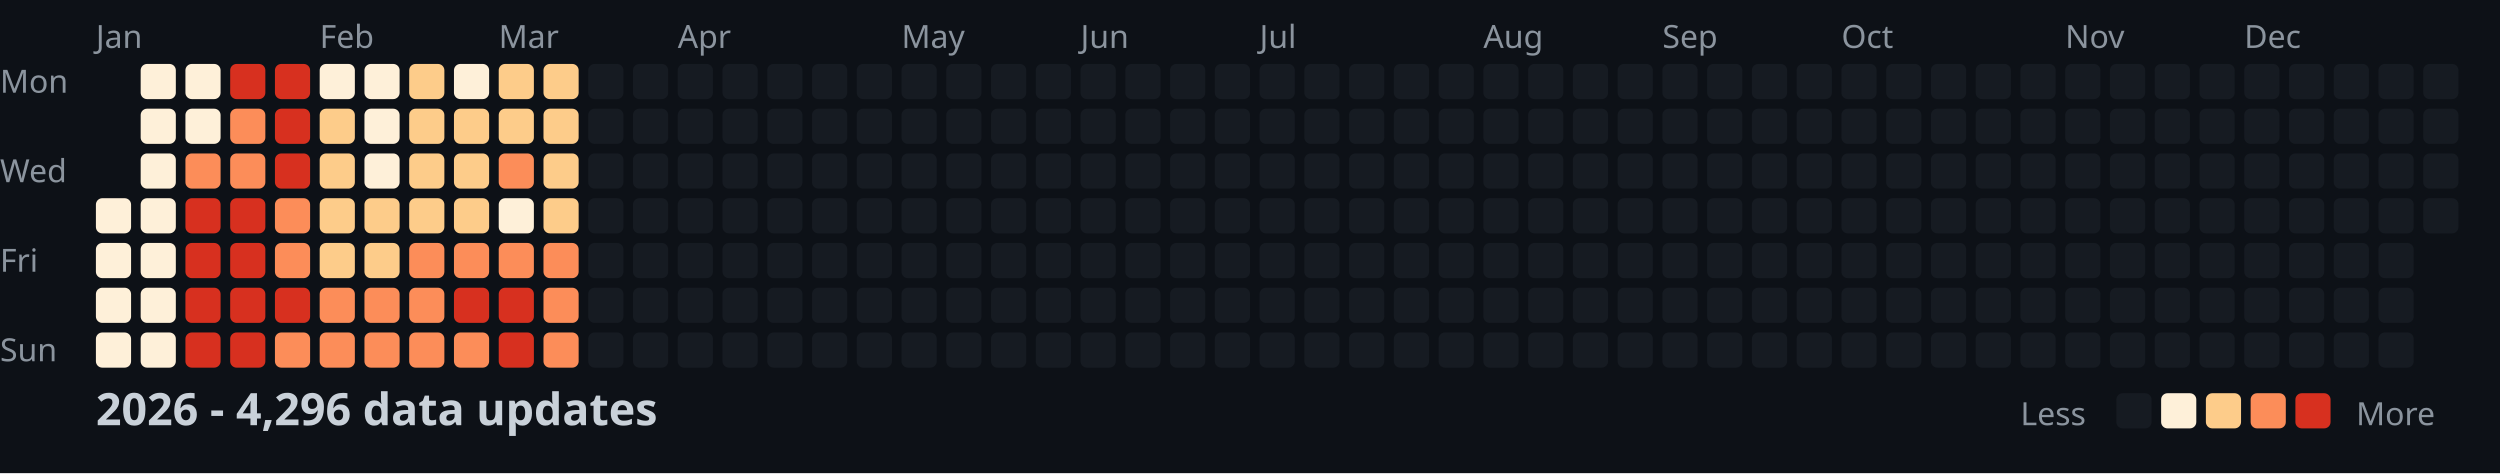
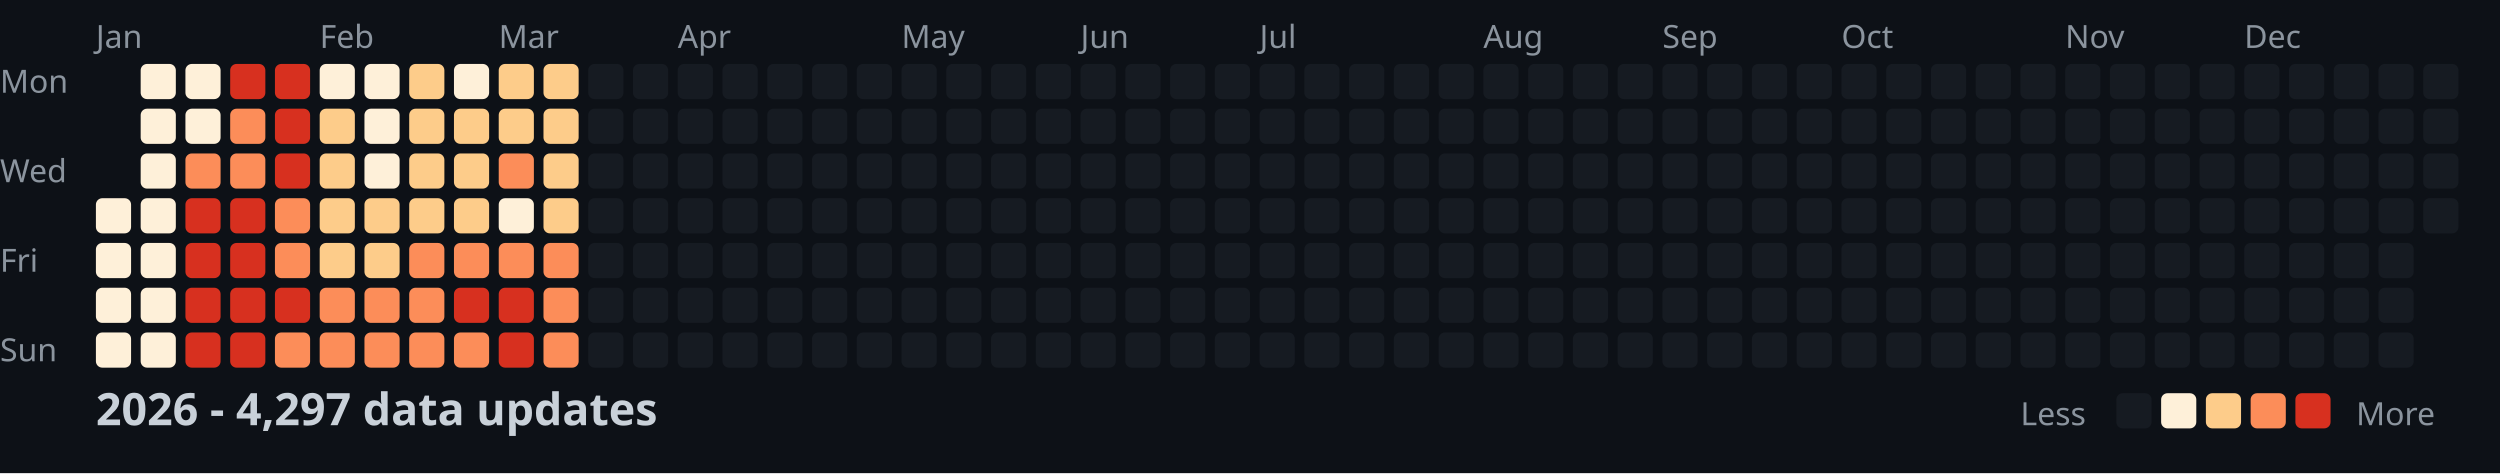
<svg xmlns="http://www.w3.org/2000/svg" width="782" height="148">
  <style>
    .month { font: 10px sans-serif; fill: #8b949e; }
    .day { font: 10px sans-serif; fill: #8b949e; }
    .title { font: bold 14px sans-serif; fill: #c9d1d9; }
    .legend { font: 10px sans-serif; fill: #8b949e; }
  </style>
  <rect width="100%" height="100%" fill="#0d1117" />
  <text x="0" y="29" class="day">Mon</text>
  <text x="0" y="57" class="day">Wed</text>
  <text x="0" y="85" class="day">Fri</text>
  <text x="0" y="113" class="day">Sun</text>
  <text x="30" y="15" class="month">Jan</text>
  <text x="100" y="15" class="month">Feb</text>
  <text x="156" y="15" class="month">Mar</text>
  <text x="212" y="15" class="month">Apr</text>
  <text x="282" y="15" class="month">May</text>
  <text x="338" y="15" class="month">Jun</text>
  <text x="394" y="15" class="month">Jul</text>
  <text x="464" y="15" class="month">Aug</text>
  <text x="520" y="15" class="month">Sep</text>
  <text x="576" y="15" class="month">Oct</text>
  <text x="646" y="15" class="month">Nov</text>
  <text x="702" y="15" class="month">Dec</text>
  <rect x="30" y="62" width="11" height="11" fill="#fef0d9" rx="2" />
  <rect x="30" y="76" width="11" height="11" fill="#fef0d9" rx="2" />
  <rect x="30" y="90" width="11" height="11" fill="#fef0d9" rx="2" />
  <rect x="30" y="104" width="11" height="11" fill="#fef0d9" rx="2" />
  <rect x="44" y="20" width="11" height="11" fill="#fef0d9" rx="2" />
  <rect x="44" y="34" width="11" height="11" fill="#fef0d9" rx="2" />
  <rect x="44" y="48" width="11" height="11" fill="#fef0d9" rx="2" />
  <rect x="44" y="62" width="11" height="11" fill="#fef0d9" rx="2" />
  <rect x="44" y="76" width="11" height="11" fill="#fef0d9" rx="2" />
  <rect x="44" y="90" width="11" height="11" fill="#fef0d9" rx="2" />
  <rect x="44" y="104" width="11" height="11" fill="#fef0d9" rx="2" />
  <rect x="58" y="20" width="11" height="11" fill="#fef0d9" rx="2" />
  <rect x="58" y="34" width="11" height="11" fill="#fef0d9" rx="2" />
  <rect x="58" y="48" width="11" height="11" fill="#fc8d59" rx="2" />
  <rect x="58" y="62" width="11" height="11" fill="#d7301f" rx="2" />
  <rect x="58" y="76" width="11" height="11" fill="#d7301f" rx="2" />
  <rect x="58" y="90" width="11" height="11" fill="#d7301f" rx="2" />
  <rect x="58" y="104" width="11" height="11" fill="#d7301f" rx="2" />
  <rect x="72" y="20" width="11" height="11" fill="#d7301f" rx="2" />
  <rect x="72" y="34" width="11" height="11" fill="#fc8d59" rx="2" />
  <rect x="72" y="48" width="11" height="11" fill="#fc8d59" rx="2" />
  <rect x="72" y="62" width="11" height="11" fill="#d7301f" rx="2" />
  <rect x="72" y="76" width="11" height="11" fill="#d7301f" rx="2" />
  <rect x="72" y="90" width="11" height="11" fill="#d7301f" rx="2" />
  <rect x="72" y="104" width="11" height="11" fill="#d7301f" rx="2" />
  <rect x="86" y="20" width="11" height="11" fill="#d7301f" rx="2" />
  <rect x="86" y="34" width="11" height="11" fill="#d7301f" rx="2" />
  <rect x="86" y="48" width="11" height="11" fill="#d7301f" rx="2" />
  <rect x="86" y="62" width="11" height="11" fill="#fc8d59" rx="2" />
  <rect x="86" y="76" width="11" height="11" fill="#fc8d59" rx="2" />
  <rect x="86" y="90" width="11" height="11" fill="#d7301f" rx="2" />
  <rect x="86" y="104" width="11" height="11" fill="#fc8d59" rx="2" />
  <rect x="100" y="20" width="11" height="11" fill="#fef0d9" rx="2" />
  <rect x="100" y="34" width="11" height="11" fill="#fdcc8a" rx="2" />
  <rect x="100" y="48" width="11" height="11" fill="#fdcc8a" rx="2" />
  <rect x="100" y="62" width="11" height="11" fill="#fdcc8a" rx="2" />
  <rect x="100" y="76" width="11" height="11" fill="#fdcc8a" rx="2" />
  <rect x="100" y="90" width="11" height="11" fill="#fc8d59" rx="2" />
  <rect x="100" y="104" width="11" height="11" fill="#fc8d59" rx="2" />
  <rect x="114" y="20" width="11" height="11" fill="#fef0d9" rx="2" />
  <rect x="114" y="34" width="11" height="11" fill="#fef0d9" rx="2" />
  <rect x="114" y="48" width="11" height="11" fill="#fef0d9" rx="2" />
  <rect x="114" y="62" width="11" height="11" fill="#fdcc8a" rx="2" />
  <rect x="114" y="76" width="11" height="11" fill="#fdcc8a" rx="2" />
  <rect x="114" y="90" width="11" height="11" fill="#fc8d59" rx="2" />
  <rect x="114" y="104" width="11" height="11" fill="#fc8d59" rx="2" />
  <rect x="128" y="20" width="11" height="11" fill="#fdcc8a" rx="2" />
  <rect x="128" y="34" width="11" height="11" fill="#fdcc8a" rx="2" />
  <rect x="128" y="48" width="11" height="11" fill="#fdcc8a" rx="2" />
  <rect x="128" y="62" width="11" height="11" fill="#fdcc8a" rx="2" />
  <rect x="128" y="76" width="11" height="11" fill="#fc8d59" rx="2" />
  <rect x="128" y="90" width="11" height="11" fill="#fc8d59" rx="2" />
  <rect x="128" y="104" width="11" height="11" fill="#fc8d59" rx="2" />
  <rect x="142" y="20" width="11" height="11" fill="#fef0d9" rx="2" />
  <rect x="142" y="34" width="11" height="11" fill="#fdcc8a" rx="2" />
  <rect x="142" y="48" width="11" height="11" fill="#fdcc8a" rx="2" />
  <rect x="142" y="62" width="11" height="11" fill="#fdcc8a" rx="2" />
  <rect x="142" y="76" width="11" height="11" fill="#fc8d59" rx="2" />
  <rect x="142" y="90" width="11" height="11" fill="#d7301f" rx="2" />
  <rect x="142" y="104" width="11" height="11" fill="#fc8d59" rx="2" />
  <rect x="156" y="20" width="11" height="11" fill="#fdcc8a" rx="2" />
  <rect x="156" y="34" width="11" height="11" fill="#fdcc8a" rx="2" />
  <rect x="156" y="48" width="11" height="11" fill="#fc8d59" rx="2" />
  <rect x="156" y="62" width="11" height="11" fill="#fef0d9" rx="2" />
  <rect x="156" y="76" width="11" height="11" fill="#fc8d59" rx="2" />
  <rect x="156" y="90" width="11" height="11" fill="#d7301f" rx="2" />
  <rect x="156" y="104" width="11" height="11" fill="#d7301f" rx="2" />
  <rect x="170" y="20" width="11" height="11" fill="#fdcc8a" rx="2" />
  <rect x="170" y="34" width="11" height="11" fill="#fdcc8a" rx="2" />
  <rect x="170" y="48" width="11" height="11" fill="#fdcc8a" rx="2" />
  <rect x="170" y="62" width="11" height="11" fill="#fdcc8a" rx="2" />
  <rect x="170" y="76" width="11" height="11" fill="#fc8d59" rx="2" />
  <rect x="170" y="90" width="11" height="11" fill="#fc8d59" rx="2" />
  <rect x="170" y="104" width="11" height="11" fill="#fc8d59" rx="2" />
  <rect x="184" y="20" width="11" height="11" fill="#161b22" rx="2" />
  <rect x="184" y="34" width="11" height="11" fill="#161b22" rx="2" />
  <rect x="184" y="48" width="11" height="11" fill="#161b22" rx="2" />
  <rect x="184" y="62" width="11" height="11" fill="#161b22" rx="2" />
  <rect x="184" y="76" width="11" height="11" fill="#161b22" rx="2" />
  <rect x="184" y="90" width="11" height="11" fill="#161b22" rx="2" />
  <rect x="184" y="104" width="11" height="11" fill="#161b22" rx="2" />
  <rect x="198" y="20" width="11" height="11" fill="#161b22" rx="2" />
  <rect x="198" y="34" width="11" height="11" fill="#161b22" rx="2" />
  <rect x="198" y="48" width="11" height="11" fill="#161b22" rx="2" />
  <rect x="198" y="62" width="11" height="11" fill="#161b22" rx="2" />
  <rect x="198" y="76" width="11" height="11" fill="#161b22" rx="2" />
  <rect x="198" y="90" width="11" height="11" fill="#161b22" rx="2" />
  <rect x="198" y="104" width="11" height="11" fill="#161b22" rx="2" />
  <rect x="212" y="20" width="11" height="11" fill="#161b22" rx="2" />
  <rect x="212" y="34" width="11" height="11" fill="#161b22" rx="2" />
  <rect x="212" y="48" width="11" height="11" fill="#161b22" rx="2" />
  <rect x="212" y="62" width="11" height="11" fill="#161b22" rx="2" />
  <rect x="212" y="76" width="11" height="11" fill="#161b22" rx="2" />
  <rect x="212" y="90" width="11" height="11" fill="#161b22" rx="2" />
  <rect x="212" y="104" width="11" height="11" fill="#161b22" rx="2" />
  <rect x="226" y="20" width="11" height="11" fill="#161b22" rx="2" />
  <rect x="226" y="34" width="11" height="11" fill="#161b22" rx="2" />
  <rect x="226" y="48" width="11" height="11" fill="#161b22" rx="2" />
  <rect x="226" y="62" width="11" height="11" fill="#161b22" rx="2" />
  <rect x="226" y="76" width="11" height="11" fill="#161b22" rx="2" />
  <rect x="226" y="90" width="11" height="11" fill="#161b22" rx="2" />
  <rect x="226" y="104" width="11" height="11" fill="#161b22" rx="2" />
  <rect x="240" y="20" width="11" height="11" fill="#161b22" rx="2" />
  <rect x="240" y="34" width="11" height="11" fill="#161b22" rx="2" />
  <rect x="240" y="48" width="11" height="11" fill="#161b22" rx="2" />
  <rect x="240" y="62" width="11" height="11" fill="#161b22" rx="2" />
  <rect x="240" y="76" width="11" height="11" fill="#161b22" rx="2" />
  <rect x="240" y="90" width="11" height="11" fill="#161b22" rx="2" />
  <rect x="240" y="104" width="11" height="11" fill="#161b22" rx="2" />
  <rect x="254" y="20" width="11" height="11" fill="#161b22" rx="2" />
  <rect x="254" y="34" width="11" height="11" fill="#161b22" rx="2" />
  <rect x="254" y="48" width="11" height="11" fill="#161b22" rx="2" />
  <rect x="254" y="62" width="11" height="11" fill="#161b22" rx="2" />
  <rect x="254" y="76" width="11" height="11" fill="#161b22" rx="2" />
  <rect x="254" y="90" width="11" height="11" fill="#161b22" rx="2" />
  <rect x="254" y="104" width="11" height="11" fill="#161b22" rx="2" />
  <rect x="268" y="20" width="11" height="11" fill="#161b22" rx="2" />
  <rect x="268" y="34" width="11" height="11" fill="#161b22" rx="2" />
  <rect x="268" y="48" width="11" height="11" fill="#161b22" rx="2" />
  <rect x="268" y="62" width="11" height="11" fill="#161b22" rx="2" />
  <rect x="268" y="76" width="11" height="11" fill="#161b22" rx="2" />
  <rect x="268" y="90" width="11" height="11" fill="#161b22" rx="2" />
  <rect x="268" y="104" width="11" height="11" fill="#161b22" rx="2" />
  <rect x="282" y="20" width="11" height="11" fill="#161b22" rx="2" />
  <rect x="282" y="34" width="11" height="11" fill="#161b22" rx="2" />
  <rect x="282" y="48" width="11" height="11" fill="#161b22" rx="2" />
  <rect x="282" y="62" width="11" height="11" fill="#161b22" rx="2" />
  <rect x="282" y="76" width="11" height="11" fill="#161b22" rx="2" />
  <rect x="282" y="90" width="11" height="11" fill="#161b22" rx="2" />
  <rect x="282" y="104" width="11" height="11" fill="#161b22" rx="2" />
  <rect x="296" y="20" width="11" height="11" fill="#161b22" rx="2" />
  <rect x="296" y="34" width="11" height="11" fill="#161b22" rx="2" />
  <rect x="296" y="48" width="11" height="11" fill="#161b22" rx="2" />
  <rect x="296" y="62" width="11" height="11" fill="#161b22" rx="2" />
  <rect x="296" y="76" width="11" height="11" fill="#161b22" rx="2" />
  <rect x="296" y="90" width="11" height="11" fill="#161b22" rx="2" />
  <rect x="296" y="104" width="11" height="11" fill="#161b22" rx="2" />
  <rect x="310" y="20" width="11" height="11" fill="#161b22" rx="2" />
  <rect x="310" y="34" width="11" height="11" fill="#161b22" rx="2" />
  <rect x="310" y="48" width="11" height="11" fill="#161b22" rx="2" />
  <rect x="310" y="62" width="11" height="11" fill="#161b22" rx="2" />
  <rect x="310" y="76" width="11" height="11" fill="#161b22" rx="2" />
  <rect x="310" y="90" width="11" height="11" fill="#161b22" rx="2" />
  <rect x="310" y="104" width="11" height="11" fill="#161b22" rx="2" />
  <rect x="324" y="20" width="11" height="11" fill="#161b22" rx="2" />
  <rect x="324" y="34" width="11" height="11" fill="#161b22" rx="2" />
  <rect x="324" y="48" width="11" height="11" fill="#161b22" rx="2" />
  <rect x="324" y="62" width="11" height="11" fill="#161b22" rx="2" />
  <rect x="324" y="76" width="11" height="11" fill="#161b22" rx="2" />
  <rect x="324" y="90" width="11" height="11" fill="#161b22" rx="2" />
  <rect x="324" y="104" width="11" height="11" fill="#161b22" rx="2" />
  <rect x="338" y="20" width="11" height="11" fill="#161b22" rx="2" />
  <rect x="338" y="34" width="11" height="11" fill="#161b22" rx="2" />
  <rect x="338" y="48" width="11" height="11" fill="#161b22" rx="2" />
  <rect x="338" y="62" width="11" height="11" fill="#161b22" rx="2" />
  <rect x="338" y="76" width="11" height="11" fill="#161b22" rx="2" />
  <rect x="338" y="90" width="11" height="11" fill="#161b22" rx="2" />
  <rect x="338" y="104" width="11" height="11" fill="#161b22" rx="2" />
  <rect x="352" y="20" width="11" height="11" fill="#161b22" rx="2" />
  <rect x="352" y="34" width="11" height="11" fill="#161b22" rx="2" />
  <rect x="352" y="48" width="11" height="11" fill="#161b22" rx="2" />
  <rect x="352" y="62" width="11" height="11" fill="#161b22" rx="2" />
  <rect x="352" y="76" width="11" height="11" fill="#161b22" rx="2" />
  <rect x="352" y="90" width="11" height="11" fill="#161b22" rx="2" />
  <rect x="352" y="104" width="11" height="11" fill="#161b22" rx="2" />
  <rect x="366" y="20" width="11" height="11" fill="#161b22" rx="2" />
  <rect x="366" y="34" width="11" height="11" fill="#161b22" rx="2" />
  <rect x="366" y="48" width="11" height="11" fill="#161b22" rx="2" />
  <rect x="366" y="62" width="11" height="11" fill="#161b22" rx="2" />
  <rect x="366" y="76" width="11" height="11" fill="#161b22" rx="2" />
  <rect x="366" y="90" width="11" height="11" fill="#161b22" rx="2" />
  <rect x="366" y="104" width="11" height="11" fill="#161b22" rx="2" />
  <rect x="380" y="20" width="11" height="11" fill="#161b22" rx="2" />
  <rect x="380" y="34" width="11" height="11" fill="#161b22" rx="2" />
  <rect x="380" y="48" width="11" height="11" fill="#161b22" rx="2" />
  <rect x="380" y="62" width="11" height="11" fill="#161b22" rx="2" />
  <rect x="380" y="76" width="11" height="11" fill="#161b22" rx="2" />
  <rect x="380" y="90" width="11" height="11" fill="#161b22" rx="2" />
  <rect x="380" y="104" width="11" height="11" fill="#161b22" rx="2" />
  <rect x="394" y="20" width="11" height="11" fill="#161b22" rx="2" />
  <rect x="394" y="34" width="11" height="11" fill="#161b22" rx="2" />
  <rect x="394" y="48" width="11" height="11" fill="#161b22" rx="2" />
  <rect x="394" y="62" width="11" height="11" fill="#161b22" rx="2" />
  <rect x="394" y="76" width="11" height="11" fill="#161b22" rx="2" />
  <rect x="394" y="90" width="11" height="11" fill="#161b22" rx="2" />
  <rect x="394" y="104" width="11" height="11" fill="#161b22" rx="2" />
  <rect x="408" y="20" width="11" height="11" fill="#161b22" rx="2" />
  <rect x="408" y="34" width="11" height="11" fill="#161b22" rx="2" />
  <rect x="408" y="48" width="11" height="11" fill="#161b22" rx="2" />
  <rect x="408" y="62" width="11" height="11" fill="#161b22" rx="2" />
  <rect x="408" y="76" width="11" height="11" fill="#161b22" rx="2" />
  <rect x="408" y="90" width="11" height="11" fill="#161b22" rx="2" />
  <rect x="408" y="104" width="11" height="11" fill="#161b22" rx="2" />
  <rect x="422" y="20" width="11" height="11" fill="#161b22" rx="2" />
  <rect x="422" y="34" width="11" height="11" fill="#161b22" rx="2" />
  <rect x="422" y="48" width="11" height="11" fill="#161b22" rx="2" />
  <rect x="422" y="62" width="11" height="11" fill="#161b22" rx="2" />
  <rect x="422" y="76" width="11" height="11" fill="#161b22" rx="2" />
  <rect x="422" y="90" width="11" height="11" fill="#161b22" rx="2" />
  <rect x="422" y="104" width="11" height="11" fill="#161b22" rx="2" />
  <rect x="436" y="20" width="11" height="11" fill="#161b22" rx="2" />
  <rect x="436" y="34" width="11" height="11" fill="#161b22" rx="2" />
  <rect x="436" y="48" width="11" height="11" fill="#161b22" rx="2" />
  <rect x="436" y="62" width="11" height="11" fill="#161b22" rx="2" />
  <rect x="436" y="76" width="11" height="11" fill="#161b22" rx="2" />
  <rect x="436" y="90" width="11" height="11" fill="#161b22" rx="2" />
  <rect x="436" y="104" width="11" height="11" fill="#161b22" rx="2" />
  <rect x="450" y="20" width="11" height="11" fill="#161b22" rx="2" />
  <rect x="450" y="34" width="11" height="11" fill="#161b22" rx="2" />
  <rect x="450" y="48" width="11" height="11" fill="#161b22" rx="2" />
  <rect x="450" y="62" width="11" height="11" fill="#161b22" rx="2" />
  <rect x="450" y="76" width="11" height="11" fill="#161b22" rx="2" />
  <rect x="450" y="90" width="11" height="11" fill="#161b22" rx="2" />
  <rect x="450" y="104" width="11" height="11" fill="#161b22" rx="2" />
  <rect x="464" y="20" width="11" height="11" fill="#161b22" rx="2" />
  <rect x="464" y="34" width="11" height="11" fill="#161b22" rx="2" />
  <rect x="464" y="48" width="11" height="11" fill="#161b22" rx="2" />
  <rect x="464" y="62" width="11" height="11" fill="#161b22" rx="2" />
  <rect x="464" y="76" width="11" height="11" fill="#161b22" rx="2" />
  <rect x="464" y="90" width="11" height="11" fill="#161b22" rx="2" />
  <rect x="464" y="104" width="11" height="11" fill="#161b22" rx="2" />
  <rect x="478" y="20" width="11" height="11" fill="#161b22" rx="2" />
  <rect x="478" y="34" width="11" height="11" fill="#161b22" rx="2" />
  <rect x="478" y="48" width="11" height="11" fill="#161b22" rx="2" />
  <rect x="478" y="62" width="11" height="11" fill="#161b22" rx="2" />
  <rect x="478" y="76" width="11" height="11" fill="#161b22" rx="2" />
  <rect x="478" y="90" width="11" height="11" fill="#161b22" rx="2" />
  <rect x="478" y="104" width="11" height="11" fill="#161b22" rx="2" />
  <rect x="492" y="20" width="11" height="11" fill="#161b22" rx="2" />
  <rect x="492" y="34" width="11" height="11" fill="#161b22" rx="2" />
  <rect x="492" y="48" width="11" height="11" fill="#161b22" rx="2" />
  <rect x="492" y="62" width="11" height="11" fill="#161b22" rx="2" />
  <rect x="492" y="76" width="11" height="11" fill="#161b22" rx="2" />
  <rect x="492" y="90" width="11" height="11" fill="#161b22" rx="2" />
  <rect x="492" y="104" width="11" height="11" fill="#161b22" rx="2" />
  <rect x="506" y="20" width="11" height="11" fill="#161b22" rx="2" />
  <rect x="506" y="34" width="11" height="11" fill="#161b22" rx="2" />
  <rect x="506" y="48" width="11" height="11" fill="#161b22" rx="2" />
  <rect x="506" y="62" width="11" height="11" fill="#161b22" rx="2" />
  <rect x="506" y="76" width="11" height="11" fill="#161b22" rx="2" />
  <rect x="506" y="90" width="11" height="11" fill="#161b22" rx="2" />
  <rect x="506" y="104" width="11" height="11" fill="#161b22" rx="2" />
  <rect x="520" y="20" width="11" height="11" fill="#161b22" rx="2" />
  <rect x="520" y="34" width="11" height="11" fill="#161b22" rx="2" />
  <rect x="520" y="48" width="11" height="11" fill="#161b22" rx="2" />
  <rect x="520" y="62" width="11" height="11" fill="#161b22" rx="2" />
  <rect x="520" y="76" width="11" height="11" fill="#161b22" rx="2" />
  <rect x="520" y="90" width="11" height="11" fill="#161b22" rx="2" />
  <rect x="520" y="104" width="11" height="11" fill="#161b22" rx="2" />
  <rect x="534" y="20" width="11" height="11" fill="#161b22" rx="2" />
  <rect x="534" y="34" width="11" height="11" fill="#161b22" rx="2" />
  <rect x="534" y="48" width="11" height="11" fill="#161b22" rx="2" />
  <rect x="534" y="62" width="11" height="11" fill="#161b22" rx="2" />
  <rect x="534" y="76" width="11" height="11" fill="#161b22" rx="2" />
  <rect x="534" y="90" width="11" height="11" fill="#161b22" rx="2" />
  <rect x="534" y="104" width="11" height="11" fill="#161b22" rx="2" />
  <rect x="548" y="20" width="11" height="11" fill="#161b22" rx="2" />
  <rect x="548" y="34" width="11" height="11" fill="#161b22" rx="2" />
  <rect x="548" y="48" width="11" height="11" fill="#161b22" rx="2" />
  <rect x="548" y="62" width="11" height="11" fill="#161b22" rx="2" />
  <rect x="548" y="76" width="11" height="11" fill="#161b22" rx="2" />
  <rect x="548" y="90" width="11" height="11" fill="#161b22" rx="2" />
  <rect x="548" y="104" width="11" height="11" fill="#161b22" rx="2" />
  <rect x="562" y="20" width="11" height="11" fill="#161b22" rx="2" />
  <rect x="562" y="34" width="11" height="11" fill="#161b22" rx="2" />
  <rect x="562" y="48" width="11" height="11" fill="#161b22" rx="2" />
  <rect x="562" y="62" width="11" height="11" fill="#161b22" rx="2" />
  <rect x="562" y="76" width="11" height="11" fill="#161b22" rx="2" />
  <rect x="562" y="90" width="11" height="11" fill="#161b22" rx="2" />
  <rect x="562" y="104" width="11" height="11" fill="#161b22" rx="2" />
  <rect x="576" y="20" width="11" height="11" fill="#161b22" rx="2" />
  <rect x="576" y="34" width="11" height="11" fill="#161b22" rx="2" />
  <rect x="576" y="48" width="11" height="11" fill="#161b22" rx="2" />
  <rect x="576" y="62" width="11" height="11" fill="#161b22" rx="2" />
  <rect x="576" y="76" width="11" height="11" fill="#161b22" rx="2" />
  <rect x="576" y="90" width="11" height="11" fill="#161b22" rx="2" />
  <rect x="576" y="104" width="11" height="11" fill="#161b22" rx="2" />
  <rect x="590" y="20" width="11" height="11" fill="#161b22" rx="2" />
  <rect x="590" y="34" width="11" height="11" fill="#161b22" rx="2" />
  <rect x="590" y="48" width="11" height="11" fill="#161b22" rx="2" />
  <rect x="590" y="62" width="11" height="11" fill="#161b22" rx="2" />
  <rect x="590" y="76" width="11" height="11" fill="#161b22" rx="2" />
  <rect x="590" y="90" width="11" height="11" fill="#161b22" rx="2" />
  <rect x="590" y="104" width="11" height="11" fill="#161b22" rx="2" />
  <rect x="604" y="20" width="11" height="11" fill="#161b22" rx="2" />
  <rect x="604" y="34" width="11" height="11" fill="#161b22" rx="2" />
  <rect x="604" y="48" width="11" height="11" fill="#161b22" rx="2" />
  <rect x="604" y="62" width="11" height="11" fill="#161b22" rx="2" />
  <rect x="604" y="76" width="11" height="11" fill="#161b22" rx="2" />
  <rect x="604" y="90" width="11" height="11" fill="#161b22" rx="2" />
  <rect x="604" y="104" width="11" height="11" fill="#161b22" rx="2" />
  <rect x="618" y="20" width="11" height="11" fill="#161b22" rx="2" />
  <rect x="618" y="34" width="11" height="11" fill="#161b22" rx="2" />
  <rect x="618" y="48" width="11" height="11" fill="#161b22" rx="2" />
  <rect x="618" y="62" width="11" height="11" fill="#161b22" rx="2" />
  <rect x="618" y="76" width="11" height="11" fill="#161b22" rx="2" />
  <rect x="618" y="90" width="11" height="11" fill="#161b22" rx="2" />
  <rect x="618" y="104" width="11" height="11" fill="#161b22" rx="2" />
  <rect x="632" y="20" width="11" height="11" fill="#161b22" rx="2" />
  <rect x="632" y="34" width="11" height="11" fill="#161b22" rx="2" />
  <rect x="632" y="48" width="11" height="11" fill="#161b22" rx="2" />
  <rect x="632" y="62" width="11" height="11" fill="#161b22" rx="2" />
  <rect x="632" y="76" width="11" height="11" fill="#161b22" rx="2" />
  <rect x="632" y="90" width="11" height="11" fill="#161b22" rx="2" />
  <rect x="632" y="104" width="11" height="11" fill="#161b22" rx="2" />
  <rect x="646" y="20" width="11" height="11" fill="#161b22" rx="2" />
  <rect x="646" y="34" width="11" height="11" fill="#161b22" rx="2" />
  <rect x="646" y="48" width="11" height="11" fill="#161b22" rx="2" />
  <rect x="646" y="62" width="11" height="11" fill="#161b22" rx="2" />
  <rect x="646" y="76" width="11" height="11" fill="#161b22" rx="2" />
  <rect x="646" y="90" width="11" height="11" fill="#161b22" rx="2" />
  <rect x="646" y="104" width="11" height="11" fill="#161b22" rx="2" />
  <rect x="660" y="20" width="11" height="11" fill="#161b22" rx="2" />
  <rect x="660" y="34" width="11" height="11" fill="#161b22" rx="2" />
  <rect x="660" y="48" width="11" height="11" fill="#161b22" rx="2" />
  <rect x="660" y="62" width="11" height="11" fill="#161b22" rx="2" />
  <rect x="660" y="76" width="11" height="11" fill="#161b22" rx="2" />
  <rect x="660" y="90" width="11" height="11" fill="#161b22" rx="2" />
  <rect x="660" y="104" width="11" height="11" fill="#161b22" rx="2" />
  <rect x="674" y="20" width="11" height="11" fill="#161b22" rx="2" />
  <rect x="674" y="34" width="11" height="11" fill="#161b22" rx="2" />
  <rect x="674" y="48" width="11" height="11" fill="#161b22" rx="2" />
  <rect x="674" y="62" width="11" height="11" fill="#161b22" rx="2" />
  <rect x="674" y="76" width="11" height="11" fill="#161b22" rx="2" />
  <rect x="674" y="90" width="11" height="11" fill="#161b22" rx="2" />
  <rect x="674" y="104" width="11" height="11" fill="#161b22" rx="2" />
  <rect x="688" y="20" width="11" height="11" fill="#161b22" rx="2" />
  <rect x="688" y="34" width="11" height="11" fill="#161b22" rx="2" />
  <rect x="688" y="48" width="11" height="11" fill="#161b22" rx="2" />
  <rect x="688" y="62" width="11" height="11" fill="#161b22" rx="2" />
  <rect x="688" y="76" width="11" height="11" fill="#161b22" rx="2" />
  <rect x="688" y="90" width="11" height="11" fill="#161b22" rx="2" />
  <rect x="688" y="104" width="11" height="11" fill="#161b22" rx="2" />
  <rect x="702" y="20" width="11" height="11" fill="#161b22" rx="2" />
  <rect x="702" y="34" width="11" height="11" fill="#161b22" rx="2" />
  <rect x="702" y="48" width="11" height="11" fill="#161b22" rx="2" />
  <rect x="702" y="62" width="11" height="11" fill="#161b22" rx="2" />
  <rect x="702" y="76" width="11" height="11" fill="#161b22" rx="2" />
  <rect x="702" y="90" width="11" height="11" fill="#161b22" rx="2" />
  <rect x="702" y="104" width="11" height="11" fill="#161b22" rx="2" />
  <rect x="716" y="20" width="11" height="11" fill="#161b22" rx="2" />
  <rect x="716" y="34" width="11" height="11" fill="#161b22" rx="2" />
  <rect x="716" y="48" width="11" height="11" fill="#161b22" rx="2" />
  <rect x="716" y="62" width="11" height="11" fill="#161b22" rx="2" />
  <rect x="716" y="76" width="11" height="11" fill="#161b22" rx="2" />
  <rect x="716" y="90" width="11" height="11" fill="#161b22" rx="2" />
  <rect x="716" y="104" width="11" height="11" fill="#161b22" rx="2" />
  <rect x="730" y="20" width="11" height="11" fill="#161b22" rx="2" />
  <rect x="730" y="34" width="11" height="11" fill="#161b22" rx="2" />
  <rect x="730" y="48" width="11" height="11" fill="#161b22" rx="2" />
  <rect x="730" y="62" width="11" height="11" fill="#161b22" rx="2" />
  <rect x="730" y="76" width="11" height="11" fill="#161b22" rx="2" />
  <rect x="730" y="90" width="11" height="11" fill="#161b22" rx="2" />
  <rect x="730" y="104" width="11" height="11" fill="#161b22" rx="2" />
  <rect x="744" y="20" width="11" height="11" fill="#161b22" rx="2" />
  <rect x="744" y="34" width="11" height="11" fill="#161b22" rx="2" />
  <rect x="744" y="48" width="11" height="11" fill="#161b22" rx="2" />
  <rect x="744" y="62" width="11" height="11" fill="#161b22" rx="2" />
  <rect x="744" y="76" width="11" height="11" fill="#161b22" rx="2" />
  <rect x="744" y="90" width="11" height="11" fill="#161b22" rx="2" />
  <rect x="744" y="104" width="11" height="11" fill="#161b22" rx="2" />
  <rect x="758" y="20" width="11" height="11" fill="#161b22" rx="2" />
  <rect x="758" y="34" width="11" height="11" fill="#161b22" rx="2" />
  <rect x="758" y="48" width="11" height="11" fill="#161b22" rx="2" />
  <rect x="758" y="62" width="11" height="11" fill="#161b22" rx="2" />
-   <text x="30" y="133" class="title">2026 - 4,296 data updates</text>
+   <text x="30" y="133" class="title">2026 - 4,297 data updates</text>
  <text x="632" y="133" class="legend">Less</text>
  <rect x="662" y="123" width="11" height="11" fill="#161b22" rx="2" />
  <rect x="676" y="123" width="11" height="11" fill="#fef0d9" rx="2" />
  <rect x="690" y="123" width="11" height="11" fill="#fdcc8a" rx="2" />
  <rect x="704" y="123" width="11" height="11" fill="#fc8d59" rx="2" />
  <rect x="718" y="123" width="11" height="11" fill="#d7301f" rx="2" />
  <text x="737" y="133" class="legend">More</text>
</svg>
